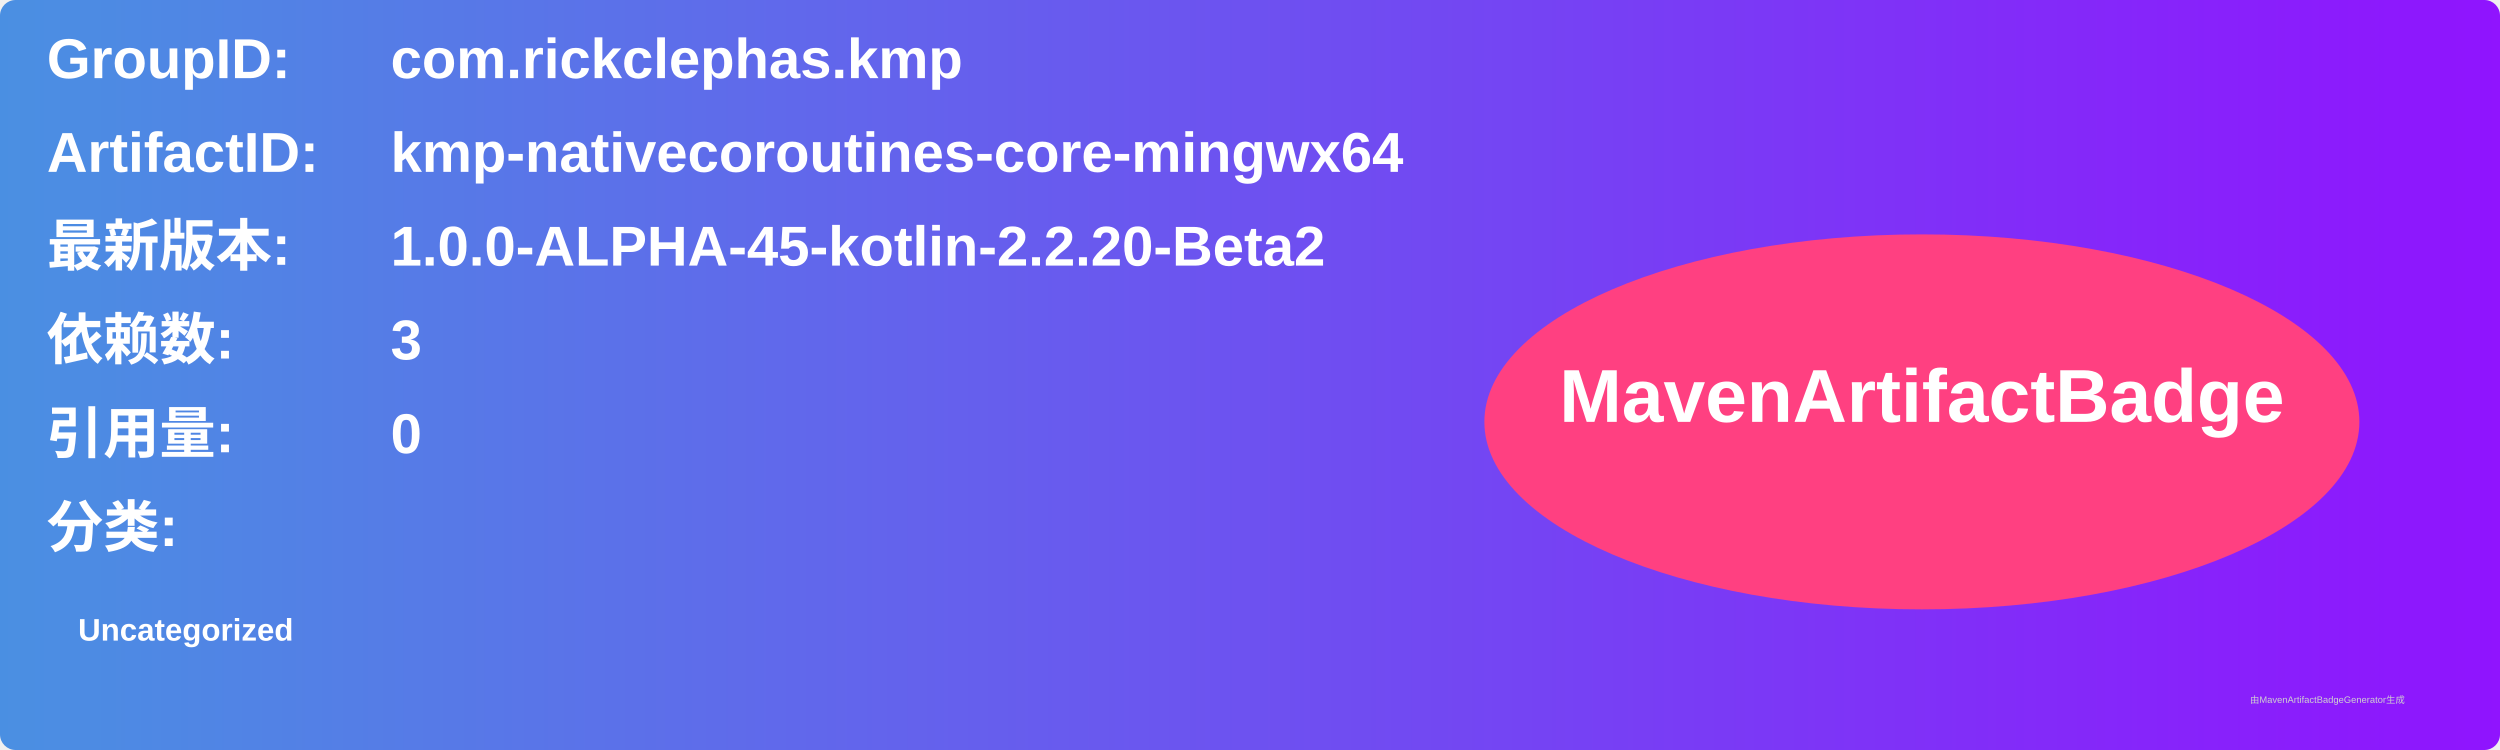
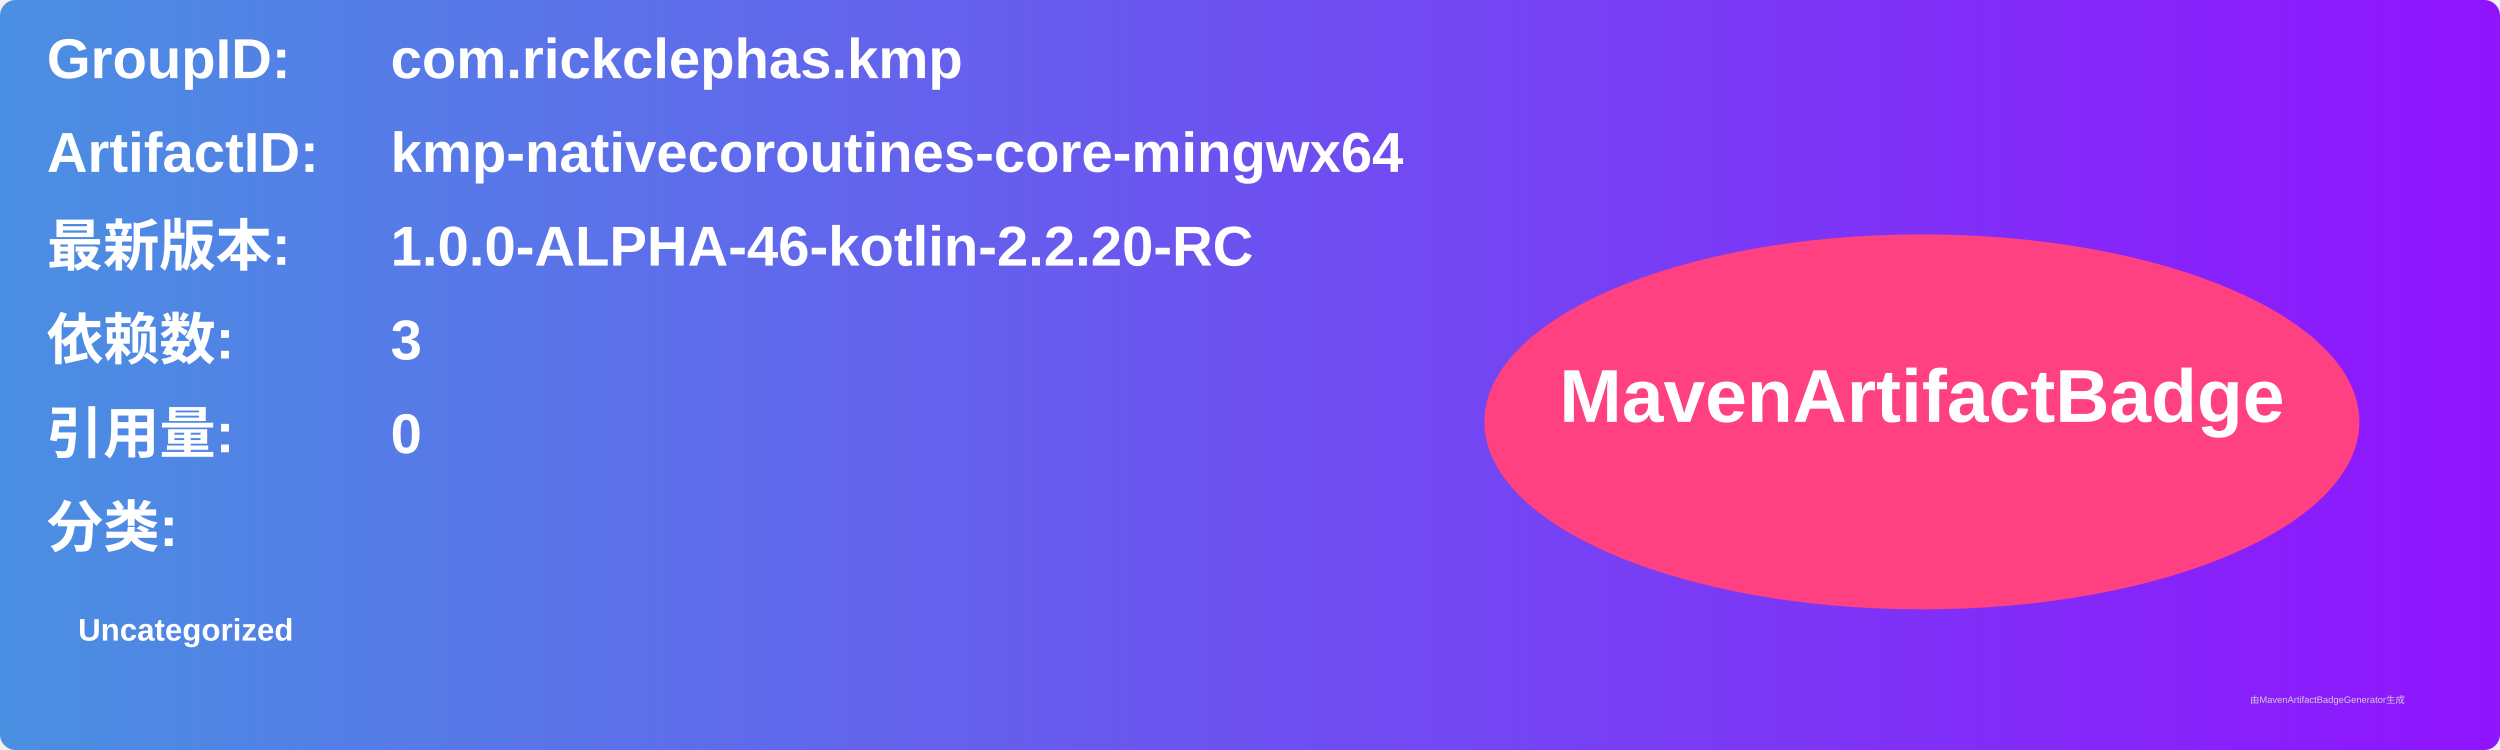
<svg xmlns="http://www.w3.org/2000/svg" width="800" height="240" viewBox="0 0 800 240">
  <linearGradient id="grad" x1="0%" y1="0%" x2="100%" y2="0%">
    <stop offset="0%" stop-color="#4a90e2" />
    <stop offset="100%" stop-color="#9013fe" />
  </linearGradient>
  <rect width="100%" height="100%" rx="5" ry="5" fill="url(#grad)" />
  <g transform="translate(15, 15)">
    <text x="0" y="10" font-family="Arial" font-size="18" fill="white" font-weight="bold" width="260">GroupID:</text>
    <text x="110" y="10" font-family="Arial" font-size="18" fill="white" font-weight="bold" width="460">com.rickclephas.kmp</text>
    <text x="0" y="40" font-family="Arial" font-size="18" fill="white" font-weight="bold" width="260">ArtifactID:</text>
    <text x="110" y="40" font-family="Arial" font-size="18" fill="white" font-weight="bold" width="460">kmp-nativecoroutines-core-mingwx64</text>
    <text x="0" y="70" font-family="Arial" font-size="18" fill="white" font-weight="bold">最新版本:</text>
    <text x="110" y="70" font-family="Arial" font-size="18" fill="white" font-weight="bold">
-       <tspan font-weight="bold">1.0.0-ALPHA-45-kotlin-2.2.20-Beta2</tspan>
+       <tspan font-weight="bold">1.0.0-ALPHA-46-kotlin-2.2.20-RC</tspan>
    </text>
    <text x="0" y="100" font-family="Arial" font-size="18" fill="white" font-weight="bold">依赖数: </text>
    <text x="110" y="100" font-family="Arial" font-size="18" fill="white">
      <tspan font-weight="bold">3</tspan>
    </text>
    <text x="0" y="130" font-family="Arial" font-size="18" fill="white" font-weight="bold">引用量: </text>
    <text x="110" y="130" font-family="Arial" font-size="18" fill="white">
      <tspan font-weight="bold">0</tspan>
    </text>
    <text x="0" y="160" font-family="Arial" font-size="18" fill="white" font-weight="bold">分类:</text>
    <text x="10" y="190" font-family="Arial" font-size="10" fill="white">
      <tspan font-weight="bold">Uncategorized</tspan>
    </text>
    <ellipse cx="600" cy="120" rx="140" ry="60" fill="#ff4081" />
    <text x="600" y="120" text-anchor="middle" font-family="Arial" font-size="24" fill="white" font-weight="bold">MavenArtifactBadge</text>
  </g>
  <text x="720" y="225" font-family="Arial" font-size="3" fill="#d0d0d0">由MavenArtifactBadgeGenerator生成</text>
</svg>
